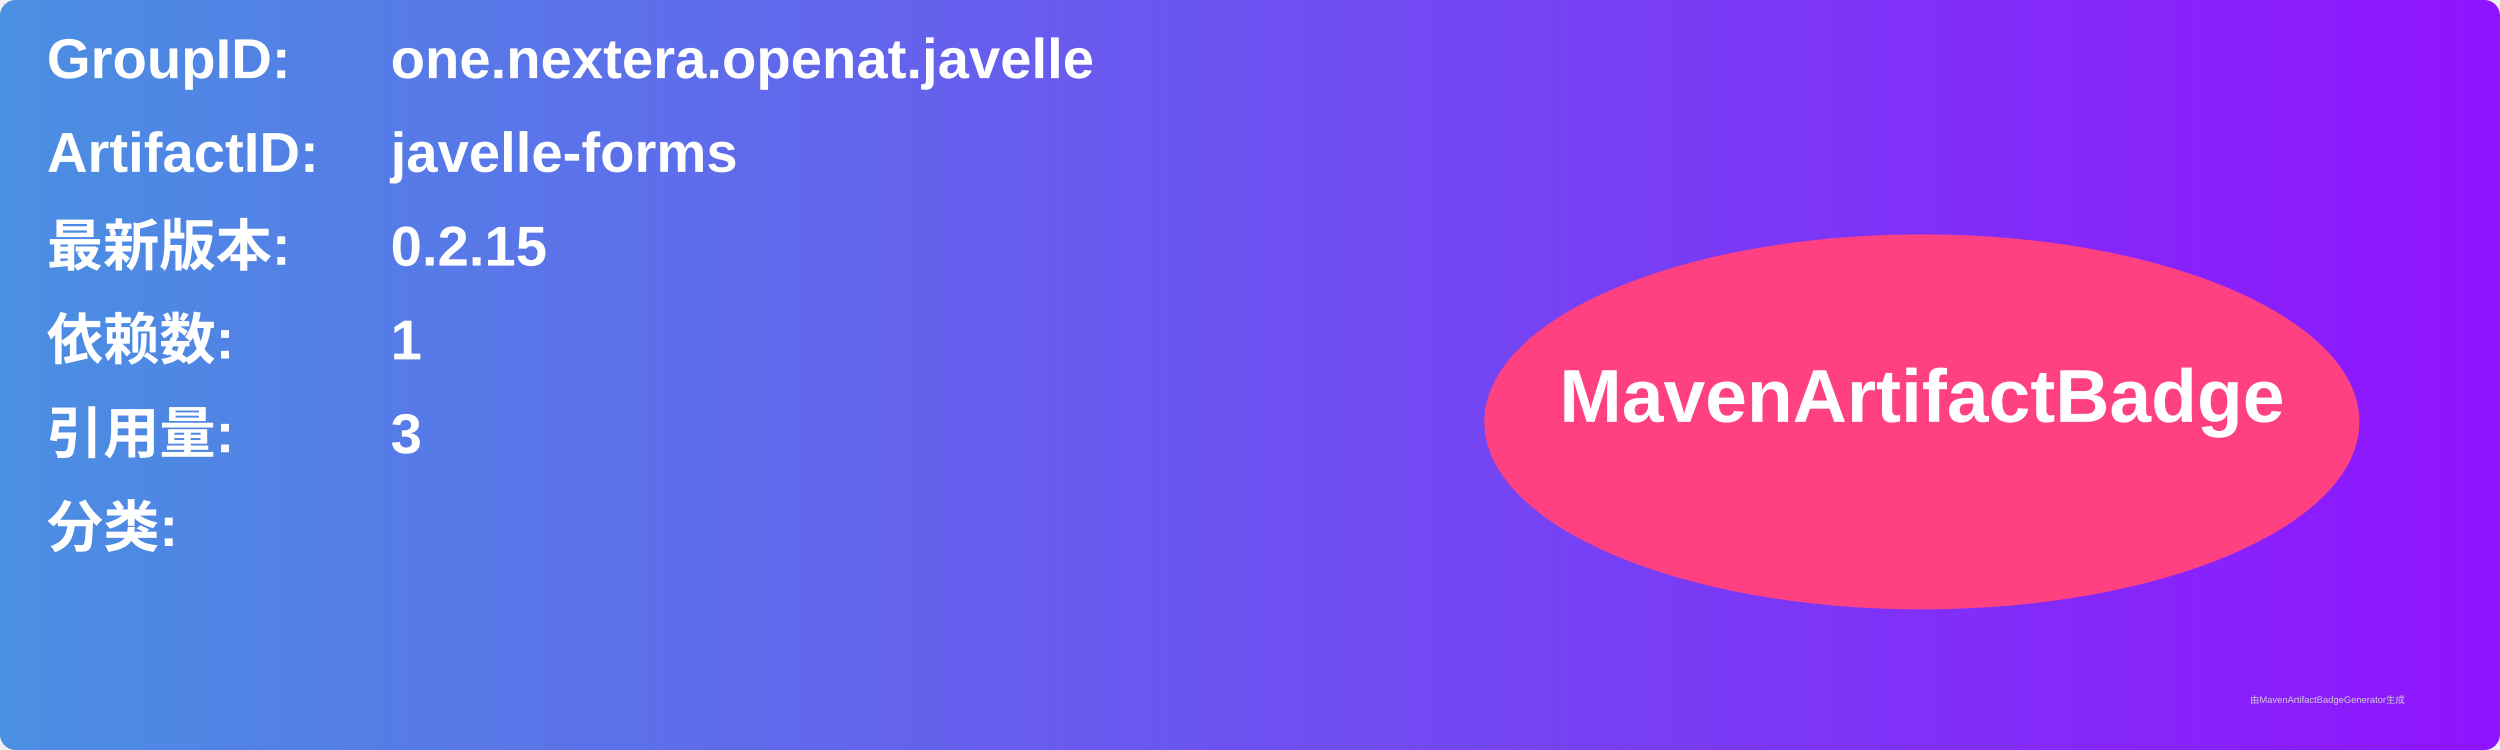
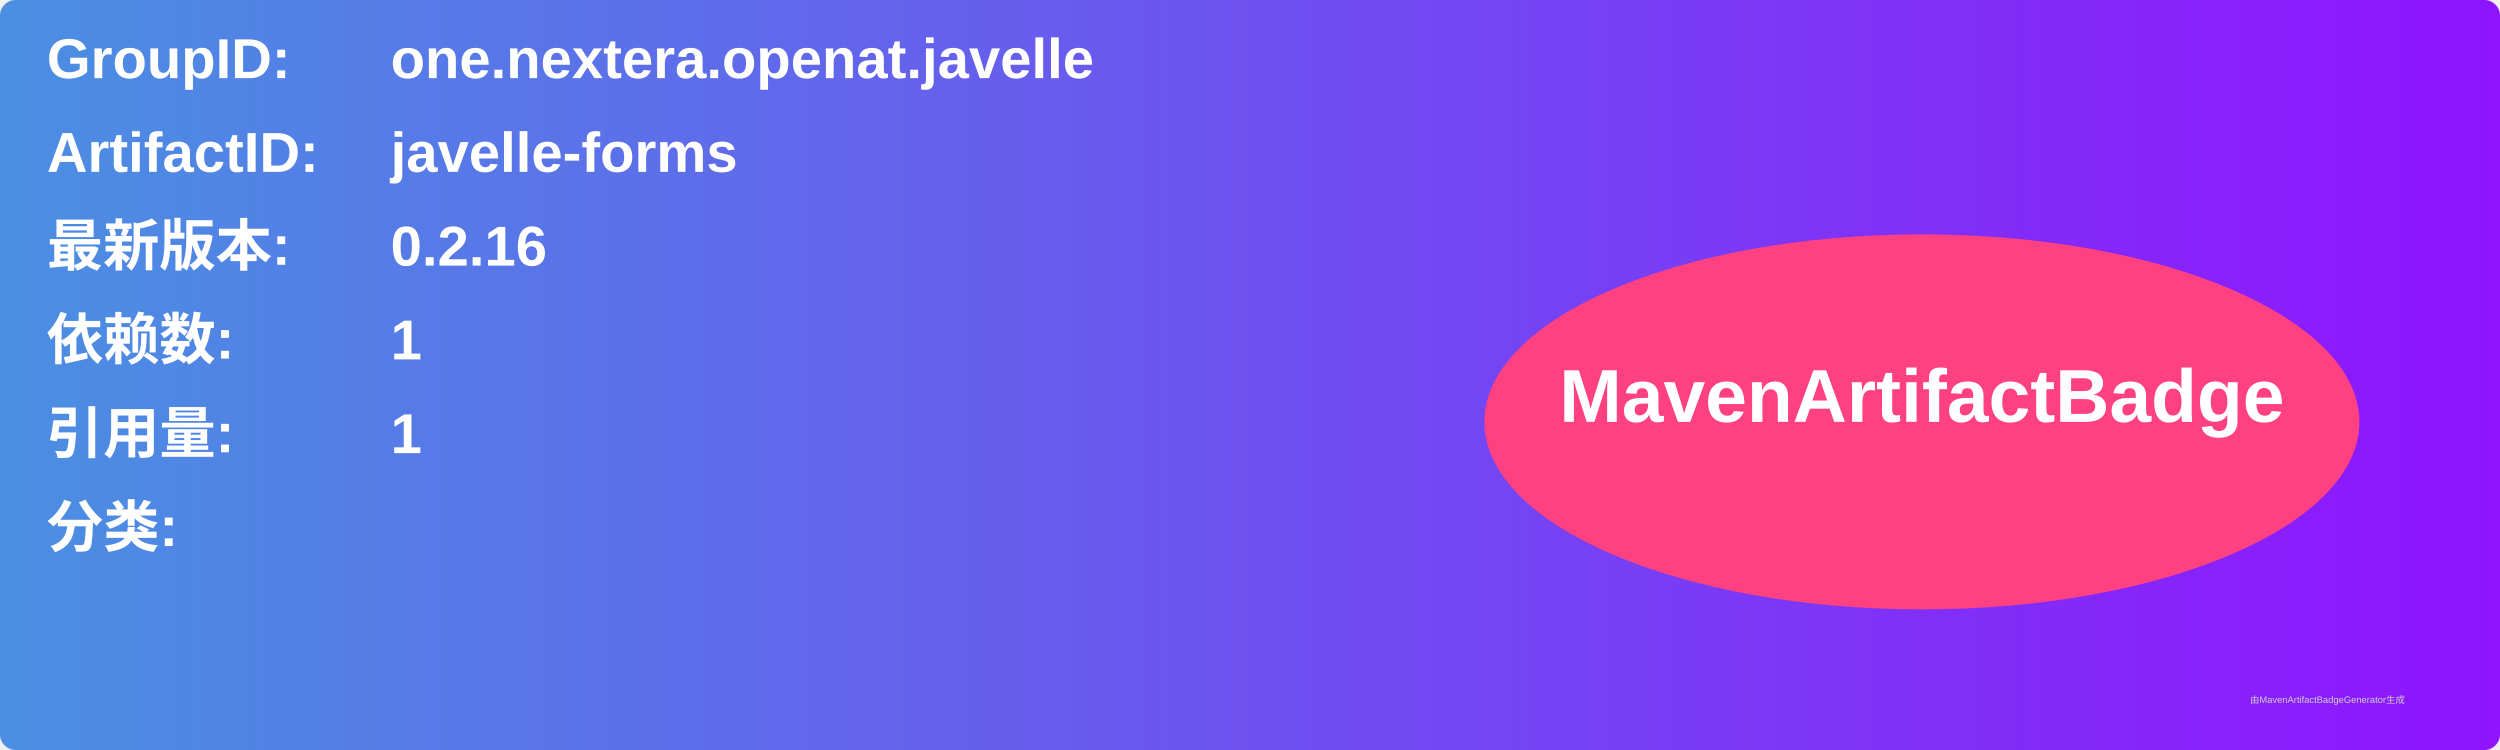
<svg xmlns="http://www.w3.org/2000/svg" width="800" height="240" viewBox="0 0 800 240">
  <linearGradient id="grad" x1="0%" y1="0%" x2="100%" y2="0%">
    <stop offset="0%" stop-color="#4a90e2" />
    <stop offset="100%" stop-color="#9013fe" />
  </linearGradient>
  <rect width="100%" height="100%" rx="5" ry="5" fill="url(#grad)" />
  <g transform="translate(15, 15)">
    <text x="0" y="10" font-family="Arial" font-size="18" fill="white" font-weight="bold" width="260">GroupID:</text>
    <text x="110" y="10" font-family="Arial" font-size="18" fill="white" font-weight="bold" width="460">one.nextera.openat.javelle</text>
    <text x="0" y="40" font-family="Arial" font-size="18" fill="white" font-weight="bold" width="260">ArtifactID:</text>
    <text x="110" y="40" font-family="Arial" font-size="18" fill="white" font-weight="bold" width="460">javelle-forms</text>
    <text x="0" y="70" font-family="Arial" font-size="18" fill="white" font-weight="bold">最新版本:</text>
    <text x="110" y="70" font-family="Arial" font-size="18" fill="white" font-weight="bold">
-       <tspan font-weight="bold">0.2.15</tspan>
+       <tspan font-weight="bold">0.2.16</tspan>
    </text>
    <text x="0" y="100" font-family="Arial" font-size="18" fill="white" font-weight="bold">依赖数: </text>
    <text x="110" y="100" font-family="Arial" font-size="18" fill="white">
      <tspan font-weight="bold">1</tspan>
    </text>
    <text x="0" y="130" font-family="Arial" font-size="18" fill="white" font-weight="bold">引用量: </text>
    <text x="110" y="130" font-family="Arial" font-size="18" fill="white">
-       <tspan font-weight="bold">3</tspan>
+       <tspan font-weight="bold">1</tspan>
    </text>
    <text x="0" y="160" font-family="Arial" font-size="18" fill="white" font-weight="bold">分类:</text>
    <text x="10" y="190" font-family="Arial" font-size="10" fill="white">
      <tspan font-weight="bold" />
    </text>
    <ellipse cx="600" cy="120" rx="140" ry="60" fill="#ff4081" />
    <text x="600" y="120" text-anchor="middle" font-family="Arial" font-size="24" fill="white" font-weight="bold">MavenArtifactBadge</text>
  </g>
  <text x="720" y="225" font-family="Arial" font-size="3" fill="#d0d0d0">由MavenArtifactBadgeGenerator生成</text>
</svg>
